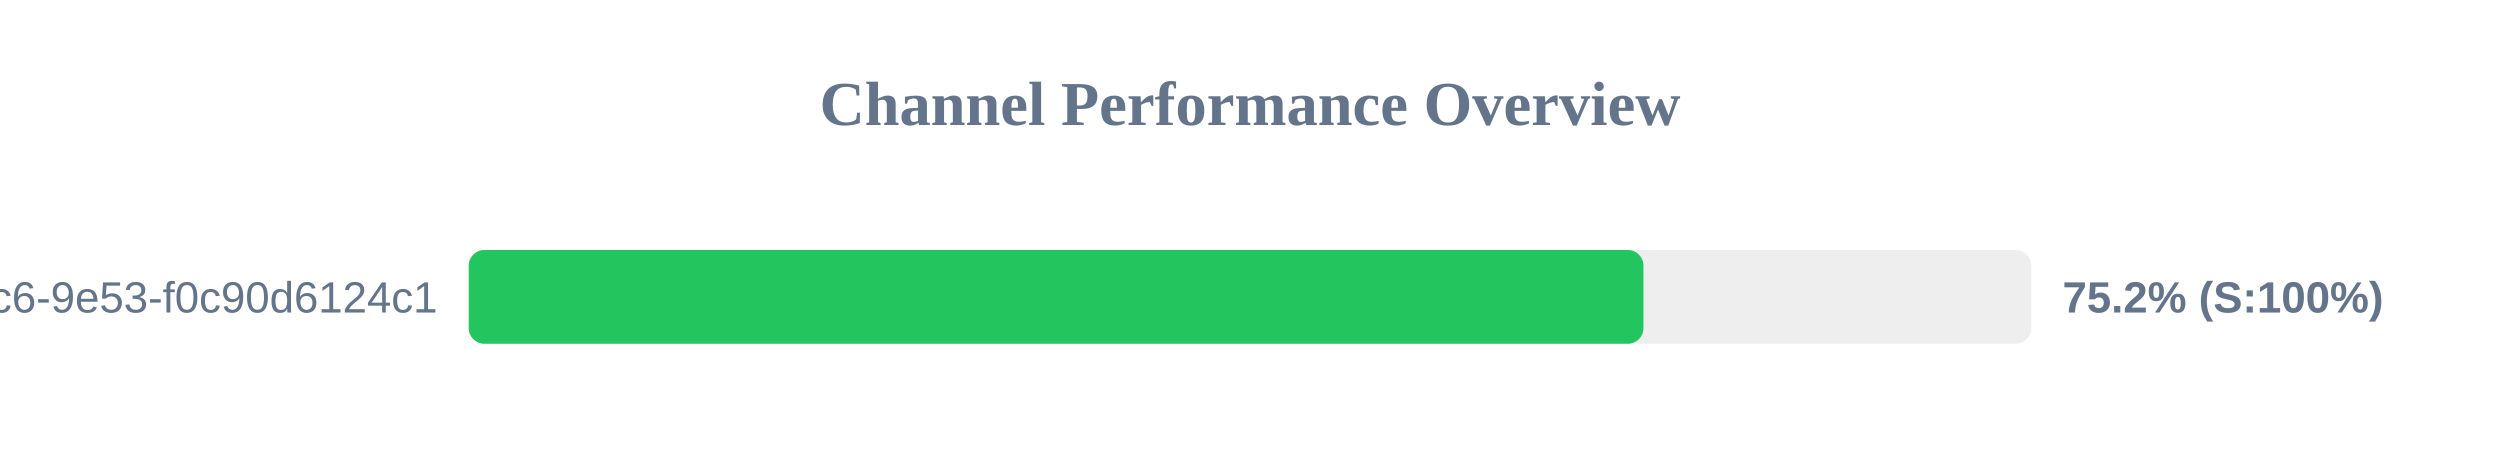
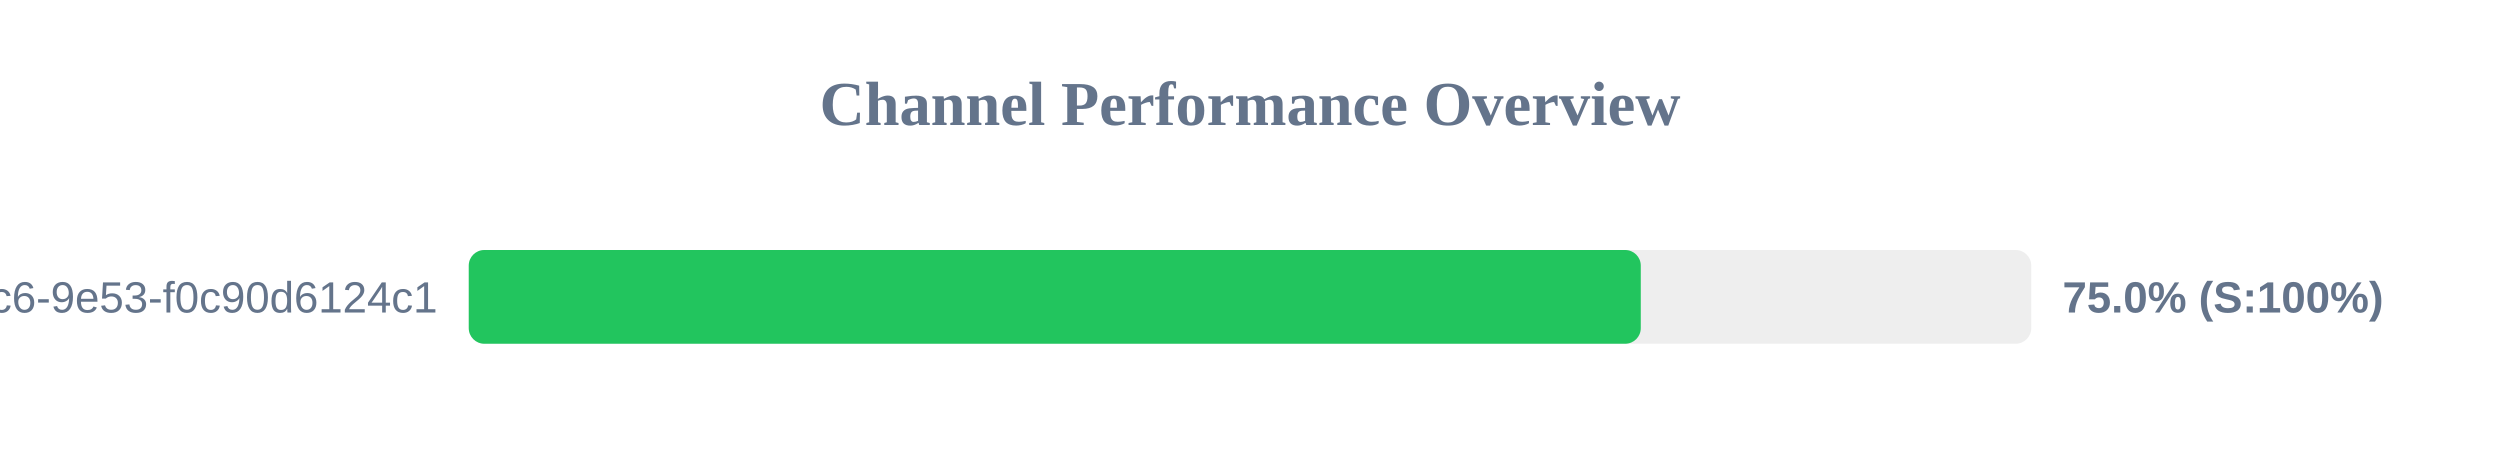
<svg xmlns="http://www.w3.org/2000/svg" width="800" height="150" version="1.1">
  <style>
        .row { font: 14px Arial; fill: #64748b; }
        .score { font: bold 14px Arial; fill: #64748b; }
    </style>
  <text x="400" y="40" text-anchor="middle" font-size="20px" font-weight="bold" fill="#64748b">Channel Performance Overview</text>
  <rect x="150" y="80" width="500" height="30" fill="#eee" rx="5" />
-   <rect x="150" y="80" width="375.9" height="30" fill="#22c55e" rx="5" />
+   <rect x="150" y="80" width="375.05" height="30" fill="#22c55e" rx="5" />
  <text x="140" y="100" text-anchor="end" class="row">?uuid=4685eb2a-5ddb-4dc6-9e53-f0c90d6124c1</text>
-   <text x="660" y="100" text-anchor="start" class="score">75.2% (S:100%)</text>
+   <text x="660" y="100" text-anchor="start" class="score">75.0% (S:100%)</text>
</svg>
